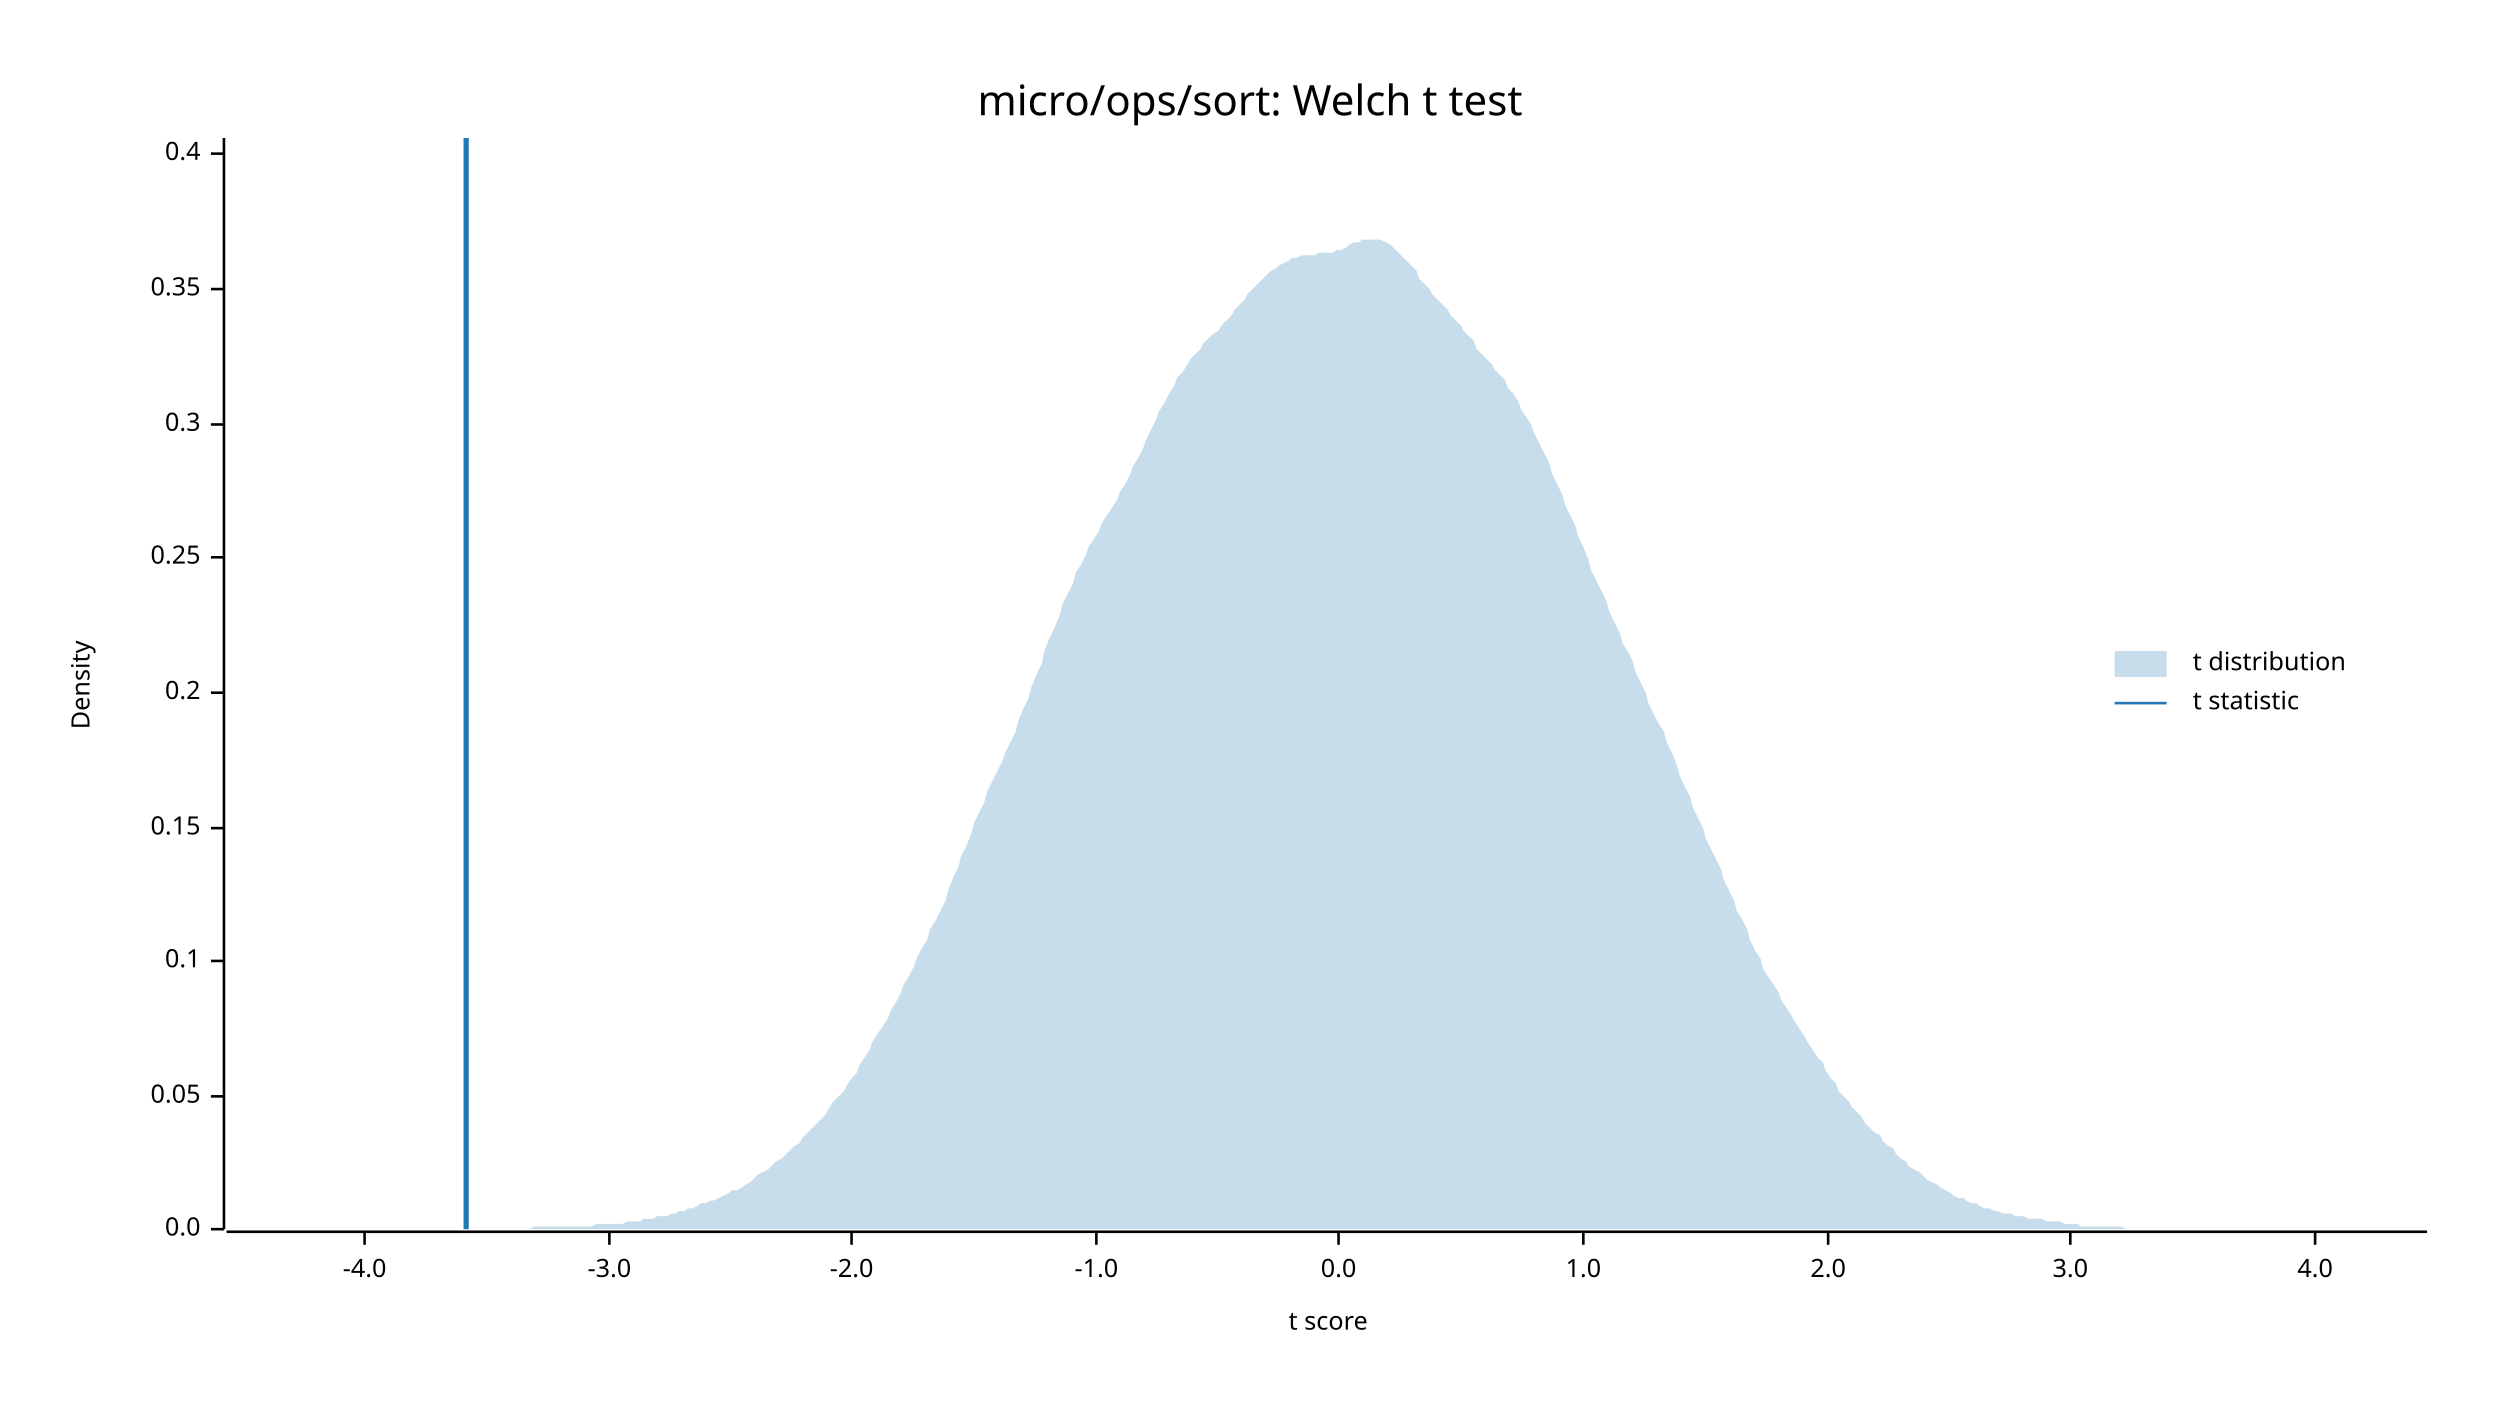
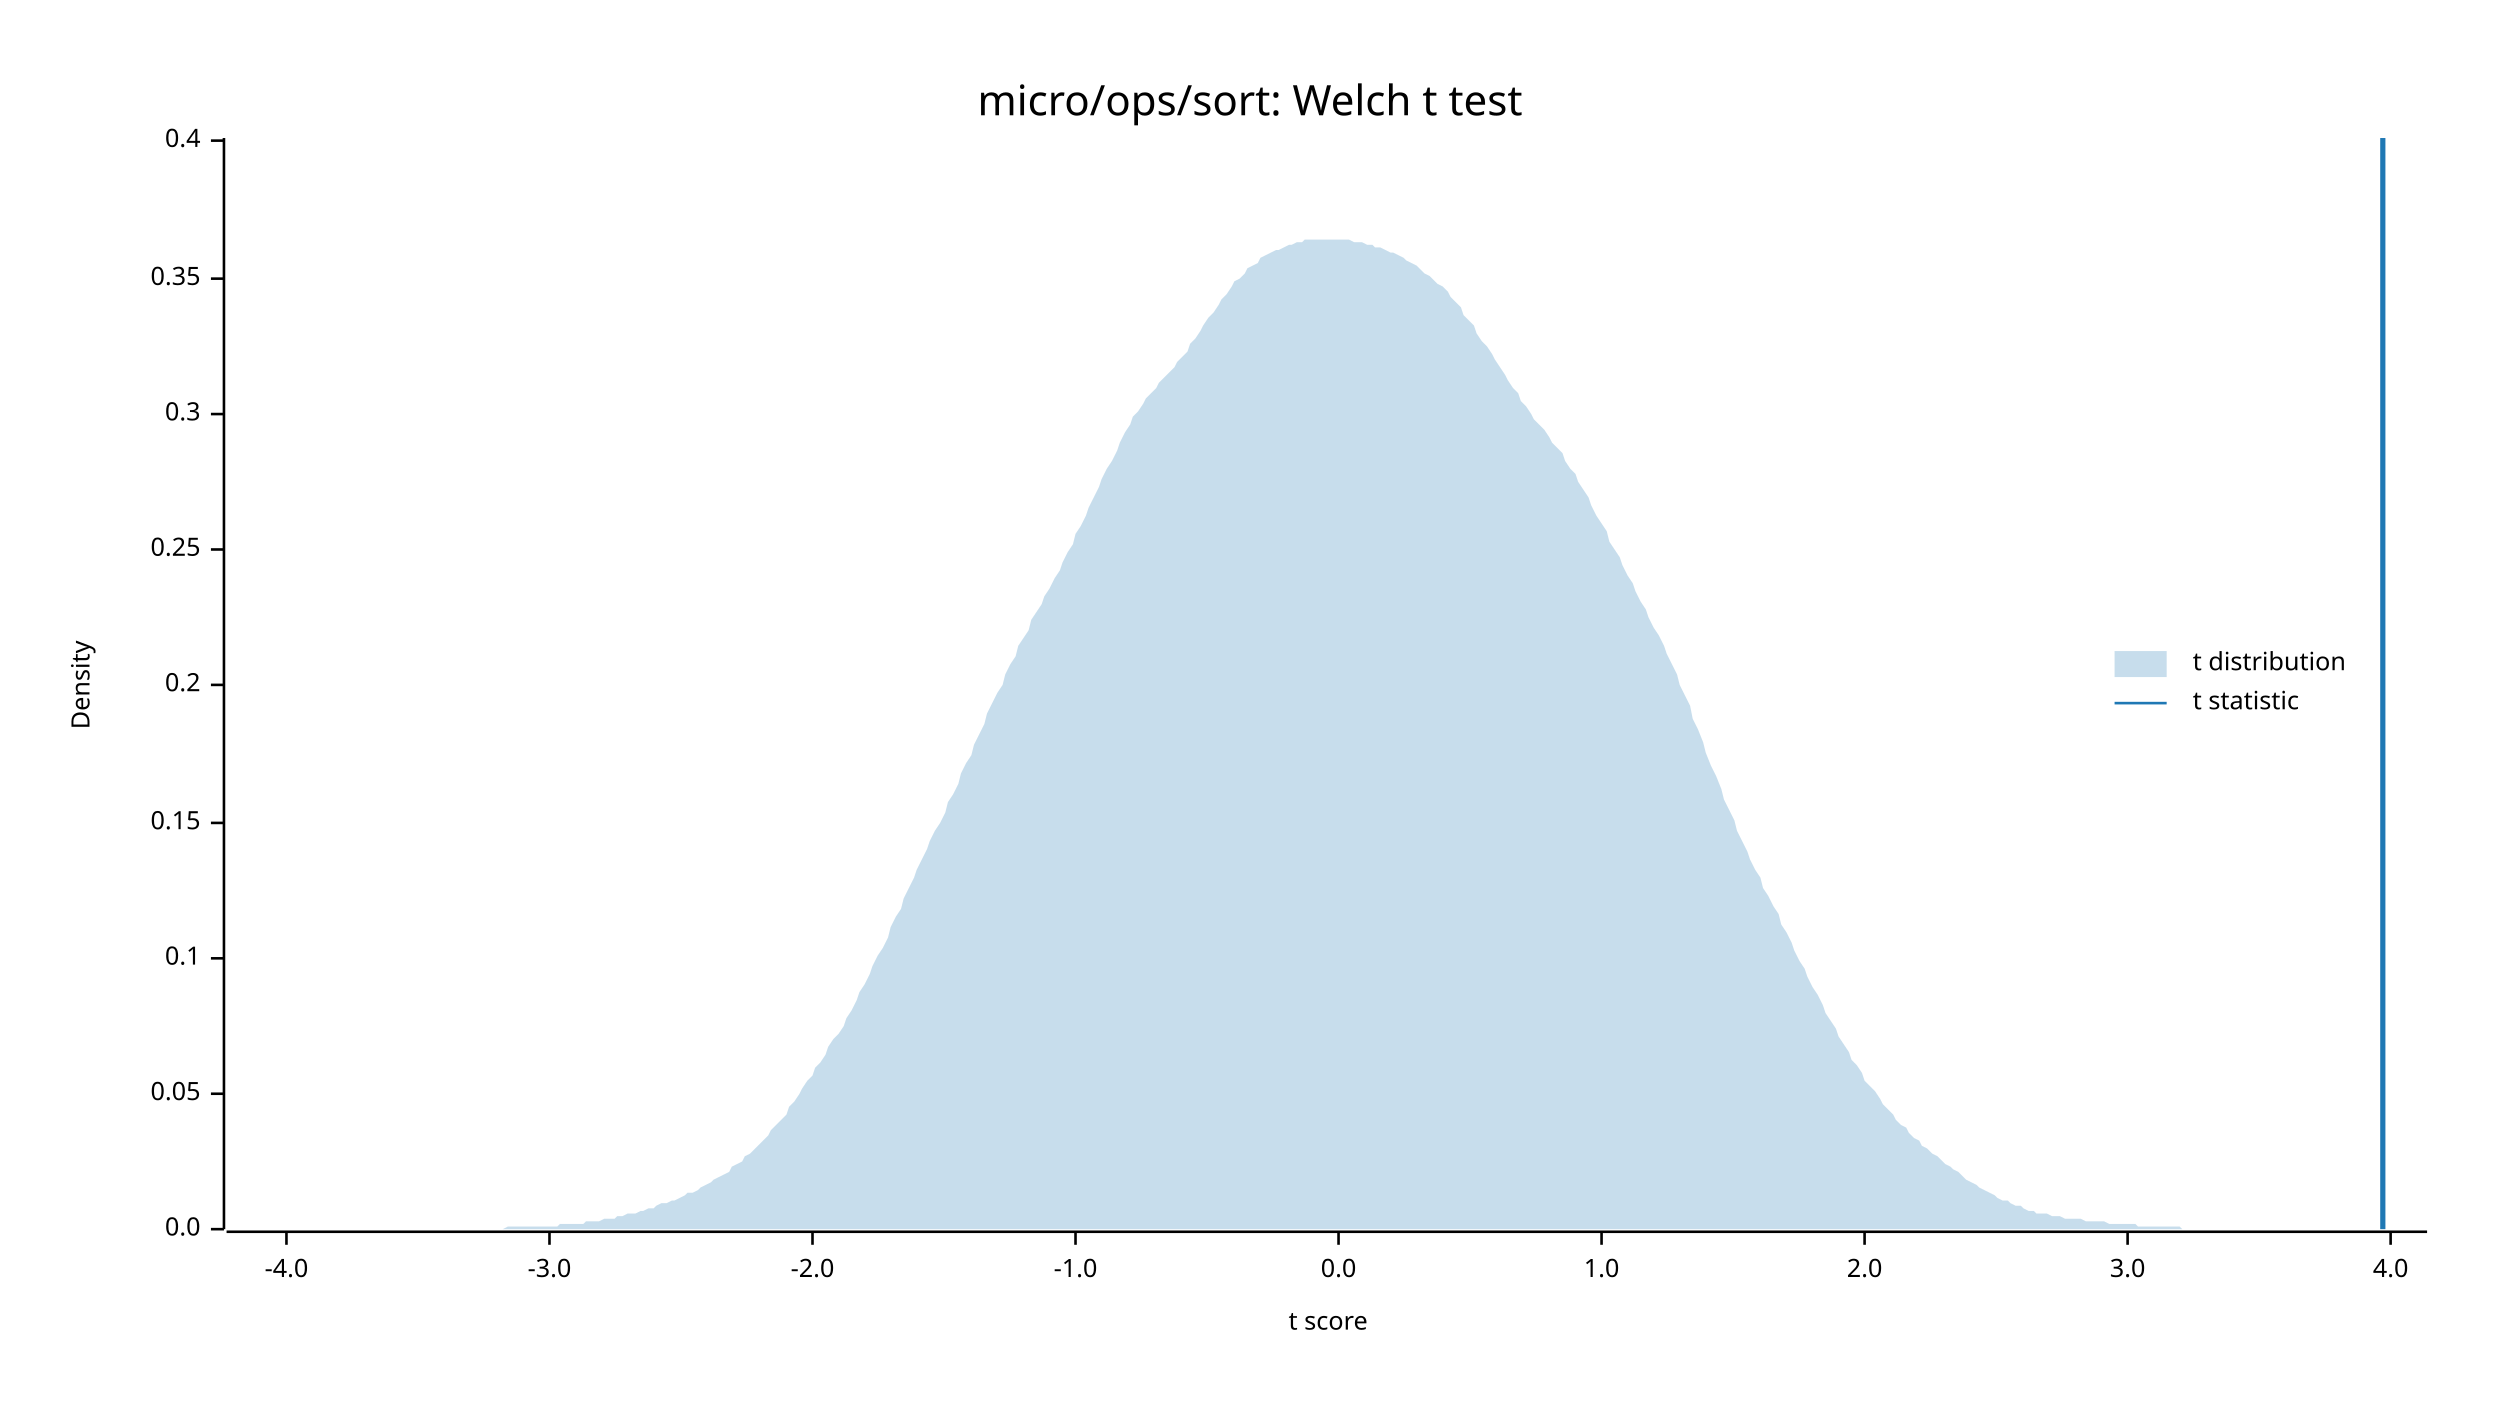
<svg xmlns="http://www.w3.org/2000/svg" width="960" height="540" viewBox="0 0 960 540">
  <text x="480" y="32" dy="0.76em" text-anchor="middle" font-family="sans-serif" font-size="16.129" opacity="1" fill="#000000">
micro/ops/sort: Welch t test
</text>
  <text x="27" y="263" dy="0.76em" text-anchor="middle" font-family="sans-serif" font-size="9.677" opacity="1" fill="#000000" transform="rotate(270, 27, 263)">
Density
</text>
  <text x="510" y="513" dy="-0.5ex" text-anchor="middle" font-family="sans-serif" font-size="9.677" opacity="1" fill="#000000">
t score
</text>
  <polyline fill="none" opacity="1" stroke="#000000" stroke-width="1" points="86,53 86,472 " />
  <text x="77" y="472" dy="0.5ex" text-anchor="end" font-family="sans-serif" font-size="9.677" opacity="1" fill="#000000">
0.0
</text>
  <polyline fill="none" opacity="1" stroke="#000000" stroke-width="1" points="81,472 86,472 " />
-   <text x="77" y="421" dy="0.5ex" text-anchor="end" font-family="sans-serif" font-size="9.677" opacity="1" fill="#000000">
+   <text x="77" y="420" dy="0.5ex" text-anchor="end" font-family="sans-serif" font-size="9.677" opacity="1" fill="#000000">
0.05
</text>
-   <polyline fill="none" opacity="1" stroke="#000000" stroke-width="1" points="81,421 86,421 " />
-   <text x="77" y="369" dy="0.5ex" text-anchor="end" font-family="sans-serif" font-size="9.677" opacity="1" fill="#000000">
+   <polyline fill="none" opacity="1" stroke="#000000" stroke-width="1" points="81,420 86,420 " />
+   <text x="77" y="368" dy="0.5ex" text-anchor="end" font-family="sans-serif" font-size="9.677" opacity="1" fill="#000000">
0.1
</text>
-   <polyline fill="none" opacity="1" stroke="#000000" stroke-width="1" points="81,369 86,369 " />
-   <text x="77" y="318" dy="0.5ex" text-anchor="end" font-family="sans-serif" font-size="9.677" opacity="1" fill="#000000">
+   <polyline fill="none" opacity="1" stroke="#000000" stroke-width="1" points="81,368 86,368 " />
+   <text x="77" y="316" dy="0.5ex" text-anchor="end" font-family="sans-serif" font-size="9.677" opacity="1" fill="#000000">
0.15
</text>
-   <polyline fill="none" opacity="1" stroke="#000000" stroke-width="1" points="81,318 86,318 " />
-   <text x="77" y="266" dy="0.5ex" text-anchor="end" font-family="sans-serif" font-size="9.677" opacity="1" fill="#000000">
+   <polyline fill="none" opacity="1" stroke="#000000" stroke-width="1" points="81,316 86,316 " />
+   <text x="77" y="263" dy="0.5ex" text-anchor="end" font-family="sans-serif" font-size="9.677" opacity="1" fill="#000000">
0.2
</text>
-   <polyline fill="none" opacity="1" stroke="#000000" stroke-width="1" points="81,266 86,266 " />
-   <text x="77" y="214" dy="0.5ex" text-anchor="end" font-family="sans-serif" font-size="9.677" opacity="1" fill="#000000">
+   <polyline fill="none" opacity="1" stroke="#000000" stroke-width="1" points="81,263 86,263 " />
+   <text x="77" y="211" dy="0.5ex" text-anchor="end" font-family="sans-serif" font-size="9.677" opacity="1" fill="#000000">
0.25
</text>
-   <polyline fill="none" opacity="1" stroke="#000000" stroke-width="1" points="81,214 86,214 " />
-   <text x="77" y="163" dy="0.5ex" text-anchor="end" font-family="sans-serif" font-size="9.677" opacity="1" fill="#000000">
+   <polyline fill="none" opacity="1" stroke="#000000" stroke-width="1" points="81,211 86,211 " />
+   <text x="77" y="159" dy="0.5ex" text-anchor="end" font-family="sans-serif" font-size="9.677" opacity="1" fill="#000000">
0.3
</text>
-   <polyline fill="none" opacity="1" stroke="#000000" stroke-width="1" points="81,163 86,163 " />
-   <text x="77" y="111" dy="0.5ex" text-anchor="end" font-family="sans-serif" font-size="9.677" opacity="1" fill="#000000">
+   <polyline fill="none" opacity="1" stroke="#000000" stroke-width="1" points="81,159 86,159 " />
+   <text x="77" y="107" dy="0.5ex" text-anchor="end" font-family="sans-serif" font-size="9.677" opacity="1" fill="#000000">
0.35
</text>
-   <polyline fill="none" opacity="1" stroke="#000000" stroke-width="1" points="81,111 86,111 " />
-   <text x="77" y="59" dy="0.5ex" text-anchor="end" font-family="sans-serif" font-size="9.677" opacity="1" fill="#000000">
+   <polyline fill="none" opacity="1" stroke="#000000" stroke-width="1" points="81,107 86,107 " />
+   <text x="77" y="54" dy="0.5ex" text-anchor="end" font-family="sans-serif" font-size="9.677" opacity="1" fill="#000000">
0.4
</text>
-   <polyline fill="none" opacity="1" stroke="#000000" stroke-width="1" points="81,59 86,59 " />
+   <polyline fill="none" opacity="1" stroke="#000000" stroke-width="1" points="81,54 86,54 " />
  <polyline fill="none" opacity="1" stroke="#000000" stroke-width="1" points="87,473 932,473 " />
-   <text x="140" y="483" dy="0.76em" text-anchor="middle" font-family="sans-serif" font-size="9.677" opacity="1" fill="#000000">
+   <text x="110" y="483" dy="0.76em" text-anchor="middle" font-family="sans-serif" font-size="9.677" opacity="1" fill="#000000">
-4.0
</text>
-   <polyline fill="none" opacity="1" stroke="#000000" stroke-width="1" points="140,473 140,478 " />
-   <text x="234" y="483" dy="0.76em" text-anchor="middle" font-family="sans-serif" font-size="9.677" opacity="1" fill="#000000">
+   <polyline fill="none" opacity="1" stroke="#000000" stroke-width="1" points="110,473 110,478 " />
+   <text x="211" y="483" dy="0.76em" text-anchor="middle" font-family="sans-serif" font-size="9.677" opacity="1" fill="#000000">
-3.0
</text>
-   <polyline fill="none" opacity="1" stroke="#000000" stroke-width="1" points="234,473 234,478 " />
-   <text x="327" y="483" dy="0.76em" text-anchor="middle" font-family="sans-serif" font-size="9.677" opacity="1" fill="#000000">
+   <polyline fill="none" opacity="1" stroke="#000000" stroke-width="1" points="211,473 211,478 " />
+   <text x="312" y="483" dy="0.76em" text-anchor="middle" font-family="sans-serif" font-size="9.677" opacity="1" fill="#000000">
-2.0
</text>
-   <polyline fill="none" opacity="1" stroke="#000000" stroke-width="1" points="327,473 327,478 " />
-   <text x="421" y="483" dy="0.76em" text-anchor="middle" font-family="sans-serif" font-size="9.677" opacity="1" fill="#000000">
+   <polyline fill="none" opacity="1" stroke="#000000" stroke-width="1" points="312,473 312,478 " />
+   <text x="413" y="483" dy="0.76em" text-anchor="middle" font-family="sans-serif" font-size="9.677" opacity="1" fill="#000000">
-1.0
</text>
-   <polyline fill="none" opacity="1" stroke="#000000" stroke-width="1" points="421,473 421,478 " />
+   <polyline fill="none" opacity="1" stroke="#000000" stroke-width="1" points="413,473 413,478 " />
  <text x="514" y="483" dy="0.76em" text-anchor="middle" font-family="sans-serif" font-size="9.677" opacity="1" fill="#000000">
0.0
</text>
  <polyline fill="none" opacity="1" stroke="#000000" stroke-width="1" points="514,473 514,478 " />
-   <text x="608" y="483" dy="0.76em" text-anchor="middle" font-family="sans-serif" font-size="9.677" opacity="1" fill="#000000">
+   <text x="615" y="483" dy="0.76em" text-anchor="middle" font-family="sans-serif" font-size="9.677" opacity="1" fill="#000000">
1.0
</text>
-   <polyline fill="none" opacity="1" stroke="#000000" stroke-width="1" points="608,473 608,478 " />
-   <text x="702" y="483" dy="0.76em" text-anchor="middle" font-family="sans-serif" font-size="9.677" opacity="1" fill="#000000">
+   <polyline fill="none" opacity="1" stroke="#000000" stroke-width="1" points="615,473 615,478 " />
+   <text x="716" y="483" dy="0.76em" text-anchor="middle" font-family="sans-serif" font-size="9.677" opacity="1" fill="#000000">
2.0
</text>
-   <polyline fill="none" opacity="1" stroke="#000000" stroke-width="1" points="702,473 702,478 " />
-   <text x="795" y="483" dy="0.76em" text-anchor="middle" font-family="sans-serif" font-size="9.677" opacity="1" fill="#000000">
+   <polyline fill="none" opacity="1" stroke="#000000" stroke-width="1" points="716,473 716,478 " />
+   <text x="817" y="483" dy="0.76em" text-anchor="middle" font-family="sans-serif" font-size="9.677" opacity="1" fill="#000000">
3.0
</text>
-   <polyline fill="none" opacity="1" stroke="#000000" stroke-width="1" points="795,473 795,478 " />
-   <text x="889" y="483" dy="0.76em" text-anchor="middle" font-family="sans-serif" font-size="9.677" opacity="1" fill="#000000">
+   <polyline fill="none" opacity="1" stroke="#000000" stroke-width="1" points="817,473 817,478 " />
+   <text x="918" y="483" dy="0.76em" text-anchor="middle" font-family="sans-serif" font-size="9.677" opacity="1" fill="#000000">
4.0
</text>
-   <polyline fill="none" opacity="1" stroke="#000000" stroke-width="1" points="889,473 889,478 " />
-   <polygon opacity="0.25" fill="#1F78B4" points="87,472 88,472 90,472 92,472 93,472 95,472 97,472 98,472 100,472 102,472 103,472 105,472 107,472 109,472 110,472 112,472 114,472 115,472 117,472 119,472 120,472 122,472 124,472 125,472 127,472 129,472 131,472 132,472 134,472 136,472 137,472 139,472 141,472 142,472 144,472 146,472 147,472 149,472 151,472 153,472 154,472 156,472 158,472 159,472 161,472 163,472 164,472 166,472 168,472 169,472 171,472 173,472 175,472 176,472 178,472 180,472 181,472 183,472 185,472 186,472 188,472 190,472 191,472 193,472 195,472 197,472 198,472 200,472 202,472 203,472 205,471 207,471 208,471 210,471 212,471 214,471 215,471 217,471 219,471 220,471 222,471 224,471 225,471 227,471 229,470 230,470 232,470 234,470 236,470 237,470 239,470 241,469 242,469 244,469 246,469 247,468 249,468 251,468 252,467 254,467 256,467 258,466 259,466 261,465 263,465 264,464 266,464 268,463 269,462 271,462 273,461 274,461 276,460 278,459 280,458 281,457 283,457 285,456 286,455 288,454 290,452 291,451 293,450 295,449 296,448 298,446 300,445 302,443 303,442 305,440 307,439 308,437 310,435 312,433 313,432 315,430 317,428 318,426 320,423 322,421 324,419 325,417 327,414 329,412 330,409 332,406 334,403 335,400 337,397 339,394 341,391 342,388 344,385 346,381 347,378 349,375 351,371 352,368 354,364 356,361 357,357 359,354 361,350 363,346 364,342 366,337 368,333 369,329 371,325 373,320 374,316 376,312 378,308 379,304 381,300 383,296 385,292 386,289 388,285 390,281 391,277 393,272 395,268 396,264 398,259 400,255 401,250 403,245 405,241 407,236 408,232 410,228 412,224 413,220 415,217 417,213 418,210 420,207 422,204 423,201 425,198 427,195 429,192 430,189 432,186 434,182 435,179 437,176 439,172 440,169 442,165 444,161 445,158 447,155 449,151 451,148 452,145 454,143 456,140 457,138 459,136 461,134 462,132 464,130 466,128 468,127 469,125 471,123 473,121 474,119 476,117 478,115 479,113 481,111 483,109 484,108 486,106 488,104 490,103 491,102 493,101 495,100 496,99 498,99 500,98 501,98 503,98 505,98 506,97 508,97 510,97 512,97 513,96 515,96 517,95 518,94 520,93 522,93 523,92 525,92 527,92 528,92 530,92 532,93 534,94 535,95 537,97 539,99 540,100 542,102 544,104 545,107 547,109 549,111 550,113 552,115 554,117 556,119 557,121 559,123 561,125 562,127 564,129 566,131 567,134 569,136 571,138 573,140 574,142 576,144 578,146 579,149 581,151 583,154 584,157 586,160 588,163 589,166 591,170 593,174 595,178 596,182 598,186 600,190 601,194 603,198 605,202 606,206 608,210 610,215 611,219 613,223 615,227 617,231 618,235 620,239 622,243 623,247 625,250 627,254 628,258 630,262 632,266 633,270 635,274 637,278 639,281 640,285 642,289 644,294 645,298 647,302 649,306 650,310 652,314 654,318 655,322 657,326 659,330 661,334 662,338 664,342 666,346 667,350 669,353 671,357 672,361 674,365 676,368 677,372 679,375 681,378 683,381 684,384 686,387 688,390 689,392 691,395 693,398 694,400 696,403 698,406 700,408 701,411 703,414 705,416 706,419 708,421 710,423 711,425 713,427 715,429 716,431 718,433 720,435 722,436 723,438 725,440 727,441 728,443 730,445 732,446 733,448 735,449 737,450 738,451 740,453 742,454 744,455 745,456 747,457 749,458 750,459 752,460 754,460 755,461 757,462 759,462 760,463 762,464 764,464 766,465 767,465 769,466 771,466 772,466 774,467 776,467 777,467 779,468 781,468 782,468 784,468 786,469 788,469 789,469 791,469 793,470 794,470 796,470 798,470 799,471 801,471 803,471 804,471 806,471 808,471 810,471 811,471 813,471 815,471 816,472 818,472 820,472 821,472 823,472 825,472 827,472 828,472 830,472 832,472 833,472 835,472 837,472 838,472 840,472 842,472 843,472 845,472 847,472 849,472 850,472 852,472 854,472 855,472 857,472 859,472 860,472 862,472 864,472 865,472 867,472 869,472 871,472 872,472 874,472 876,472 877,472 879,472 881,472 882,472 884,472 886,472 887,472 889,472 891,472 893,472 894,472 896,472 898,472 899,472 901,472 903,472 904,472 906,472 908,472 909,472 911,472 913,472 915,472 916,472 918,472 920,472 921,472 923,472 925,472 926,472 928,472 930,472 932,472 932,472 87,472 " />
-   <polyline fill="none" opacity="1" stroke="#1F78B4" stroke-width="2" points="179,472 179,53 " />
+   <polyline fill="none" opacity="1" stroke="#000000" stroke-width="1" points="918,473 918,478 " />
+   <polygon opacity="0.25" fill="#1F78B4" points="87,472 88,472 90,472 92,472 93,472 95,472 97,472 98,472 100,472 102,472 103,472 105,472 107,472 109,472 110,472 112,472 114,472 115,472 117,472 119,472 120,472 122,472 124,472 125,472 127,472 129,472 131,472 132,472 134,472 136,472 137,472 139,472 141,472 142,472 144,472 146,472 147,472 149,472 151,472 153,472 154,472 156,472 158,472 159,472 161,472 163,472 164,472 166,472 168,472 169,472 171,472 173,472 175,472 176,472 178,472 180,472 181,472 183,472 185,472 186,472 188,472 190,472 191,472 193,472 195,471 197,471 198,471 200,471 202,471 203,471 205,471 207,471 208,471 210,471 212,471 214,471 215,470 217,470 219,470 220,470 222,470 224,470 225,469 227,469 229,469 230,469 232,468 234,468 236,468 237,467 239,467 241,466 242,466 244,466 246,465 247,465 249,464 251,464 252,463 254,462 256,462 258,461 259,461 261,460 263,459 264,458 266,458 268,457 269,456 271,455 273,454 274,453 276,452 278,451 280,450 281,448 283,447 285,446 286,444 288,443 290,441 291,440 293,438 295,436 296,434 298,432 300,430 302,428 303,425 305,423 307,420 308,418 310,415 312,413 313,410 315,408 317,405 318,402 320,399 322,397 324,394 325,391 327,388 329,384 330,381 332,378 334,374 335,371 337,367 339,364 341,360 342,356 344,352 346,349 347,345 349,341 351,337 352,334 354,330 356,326 357,323 359,319 361,316 363,312 364,308 366,305 368,301 369,297 371,293 373,290 374,286 376,282 378,278 379,274 381,270 383,266 385,263 386,259 388,255 390,252 391,248 393,245 395,242 396,238 398,235 400,232 401,229 403,226 405,222 407,219 408,216 410,212 412,209 413,205 415,202 417,198 418,195 420,191 422,187 423,184 425,180 427,177 429,173 430,170 432,166 434,163 435,160 437,158 439,155 440,153 442,151 444,149 445,147 447,145 449,143 451,141 452,139 454,137 456,135 457,132 459,130 461,127 462,125 464,122 466,120 468,117 469,115 471,113 473,110 474,108 476,107 478,105 479,103 481,102 483,101 484,99 486,98 488,97 490,96 491,96 493,95 495,94 496,94 498,93 500,93 501,92 503,92 505,92 506,92 508,92 510,92 512,92 513,92 515,92 517,92 518,92 520,93 522,93 523,93 525,94 527,94 528,95 530,95 532,96 534,97 535,97 537,98 539,99 540,100 542,101 544,102 545,103 547,105 549,106 550,107 552,109 554,110 556,112 557,114 559,116 561,118 562,121 564,123 566,125 567,128 569,131 571,133 573,136 574,138 576,141 578,144 579,146 581,149 583,151 584,154 586,156 588,159 589,161 591,163 593,165 595,168 596,170 598,172 600,174 601,177 603,180 605,182 606,185 608,188 610,191 611,194 613,198 615,201 617,204 618,208 620,211 622,214 623,217 625,221 627,224 628,227 630,231 632,234 633,237 635,241 637,244 639,248 640,251 642,255 644,259 645,263 647,267 649,271 650,276 652,280 654,285 655,289 657,294 659,298 661,303 662,307 664,311 666,315 667,319 669,323 671,327 672,330 674,334 676,337 677,341 679,344 681,348 683,351 684,355 686,358 688,362 689,365 691,369 693,372 694,375 696,379 698,382 700,386 701,389 703,392 705,395 706,398 708,401 710,404 711,407 713,409 715,412 716,415 718,417 720,419 722,422 723,424 725,426 727,428 728,430 730,432 732,433 733,435 735,437 737,438 738,440 740,441 742,443 744,444 745,445 747,447 749,448 750,449 752,450 754,452 755,453 757,454 759,455 760,456 762,457 764,458 766,459 767,460 769,461 771,461 772,462 774,463 776,463 777,464 779,465 781,465 782,466 784,466 786,466 788,467 789,467 791,467 793,468 794,468 796,468 798,468 799,468 801,469 803,469 804,469 806,469 808,469 810,470 811,470 813,470 815,470 816,470 818,470 820,470 821,471 823,471 825,471 827,471 828,471 830,471 832,471 833,471 835,471 837,471 838,472 840,472 842,472 843,472 845,472 847,472 849,472 850,472 852,472 854,472 855,472 857,472 859,472 860,472 862,472 864,472 865,472 867,472 869,472 871,472 872,472 874,472 876,472 877,472 879,472 881,472 882,472 884,472 886,472 887,472 889,472 891,472 893,472 894,472 896,472 898,472 899,472 901,472 903,472 904,472 906,472 908,472 909,472 911,472 913,472 915,472 916,472 918,472 920,472 921,472 923,472 925,472 926,472 928,472 930,472 932,472 932,472 87,472 " />
+   <polyline fill="none" opacity="1" stroke="#1F78B4" stroke-width="2" points="915,472 915,53 " />
  <text x="842" y="250" dy="0.76em" text-anchor="start" font-family="sans-serif" font-size="9.677" opacity="1" fill="#000000">
t distribution
</text>
  <text x="842" y="265" dy="0.76em" text-anchor="start" font-family="sans-serif" font-size="9.677" opacity="1" fill="#000000">
t statistic
</text>
  <rect x="812" y="250" width="20" height="10" opacity="0.25" fill="#1F78B4" stroke="none" />
  <polyline fill="none" opacity="1" stroke="#1F78B4" stroke-width="1" points="812,270 832,270 " />
</svg>
